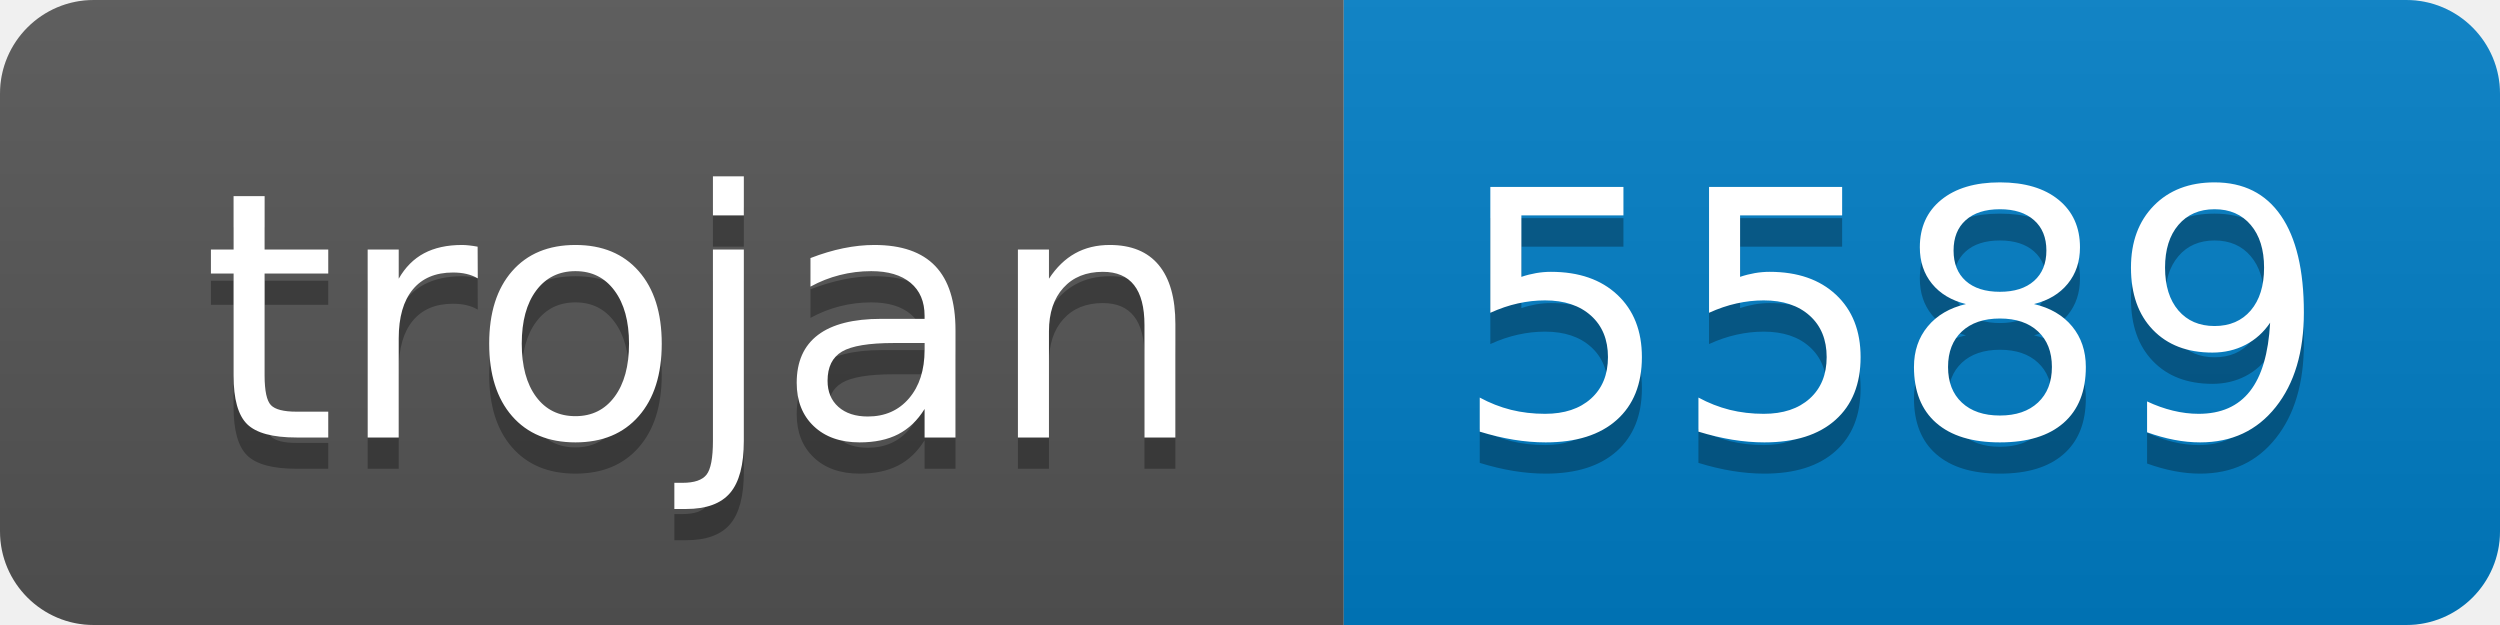
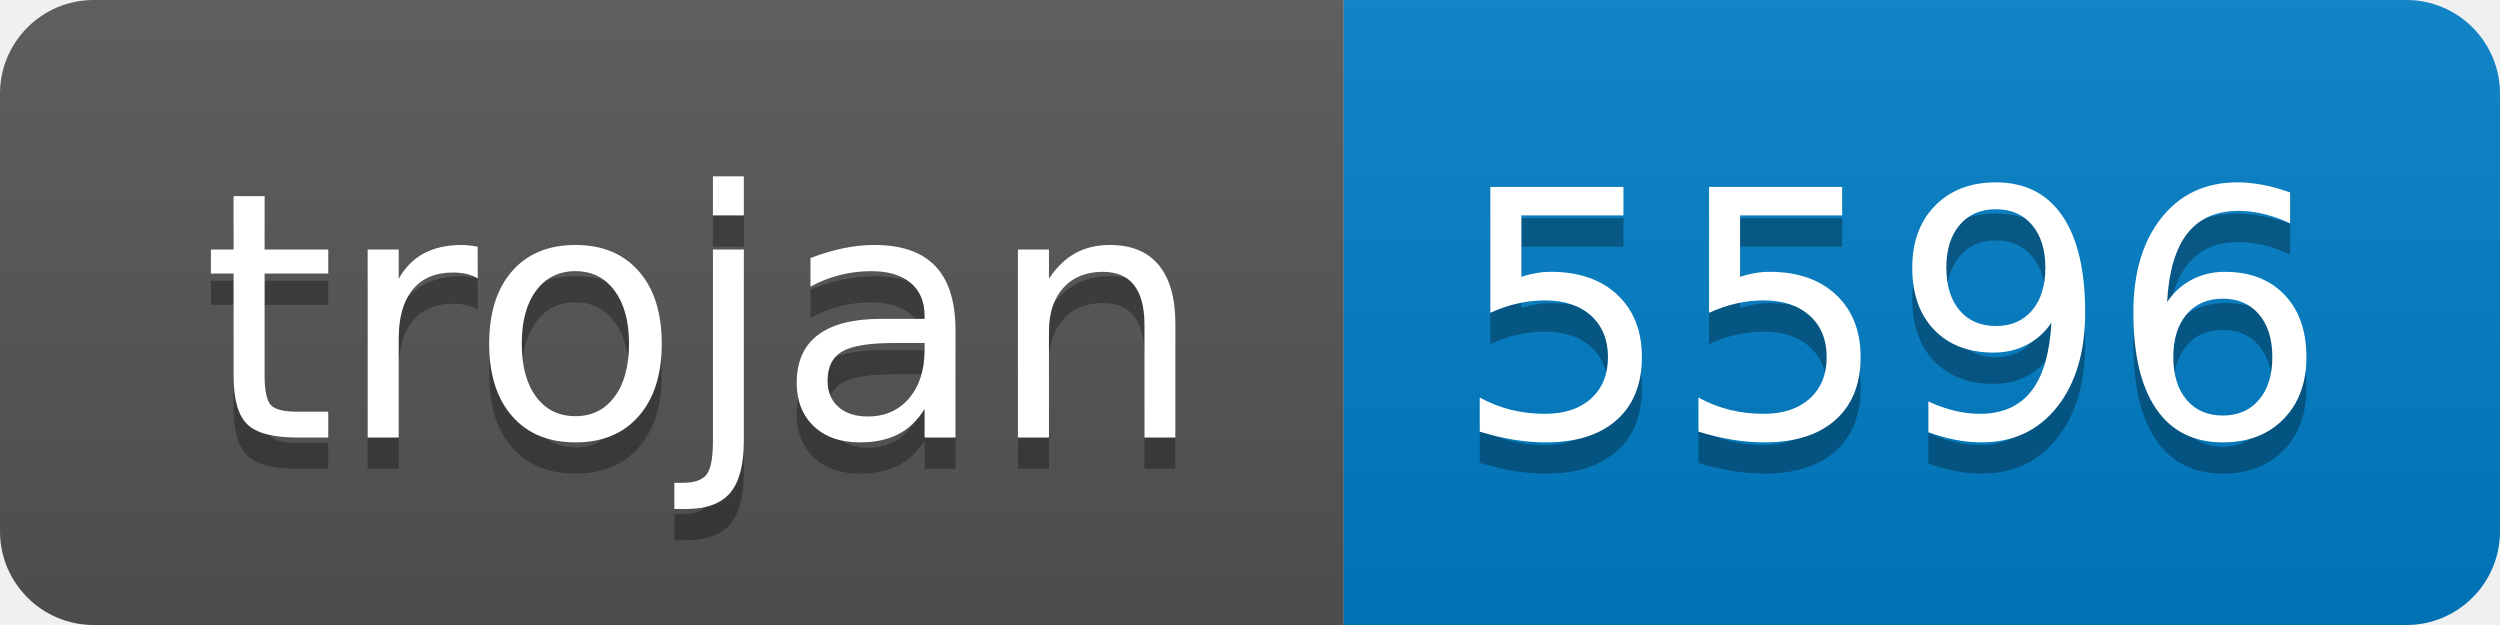
- <svg xmlns="http://www.w3.org/2000/svg" width="80" height="20" role="img" aria-label="trojan: 5589">
+ <svg xmlns="http://www.w3.org/2000/svg" width="80" height="20" role="img" aria-label="trojan: 5596">
  <linearGradient id="s" x2="0" y2="100%">
    <stop offset="0" stop-color="#bbb" stop-opacity=".1" />
    <stop offset="1" stop-opacity=".1" />
  </linearGradient>
  <clipPath id="r">
    <rect width="80" height="20" rx="3" fill="#fff" />
  </clipPath>
  <g clip-path="url(#r)">
    <rect width="43" height="20" fill="#555" />
    <rect x="43" width="37" height="20" fill="#007ec6" />
    <rect width="80" height="20" fill="url(#s)" />
  </g>
  <g fill="#fff" text-anchor="middle" font-family="Verdana,Geneva,DejaVu Sans,sans-serif" text-rendering="geometricPrecision" font-size="110">
    <text aria-hidden="true" x="225" y="150" fill="#010101" fill-opacity=".3" transform="scale(.1)" textLength="330">trojan</text>
    <text x="225" y="140" transform="scale(.1)" fill="#fff" textLength="330">trojan</text>
-     <text aria-hidden="true" x="605" y="150" fill="#010101" fill-opacity=".3" transform="scale(.1)" textLength="270">5589</text>
-     <text x="605" y="140" transform="scale(.1)" fill="#fff" textLength="270">5589</text>
+     <text aria-hidden="true" x="605" y="150" fill="#010101" fill-opacity=".3" transform="scale(.1)" textLength="270">5596</text>
+     <text x="605" y="140" transform="scale(.1)" fill="#fff" textLength="270">5596</text>
  </g>
</svg>
